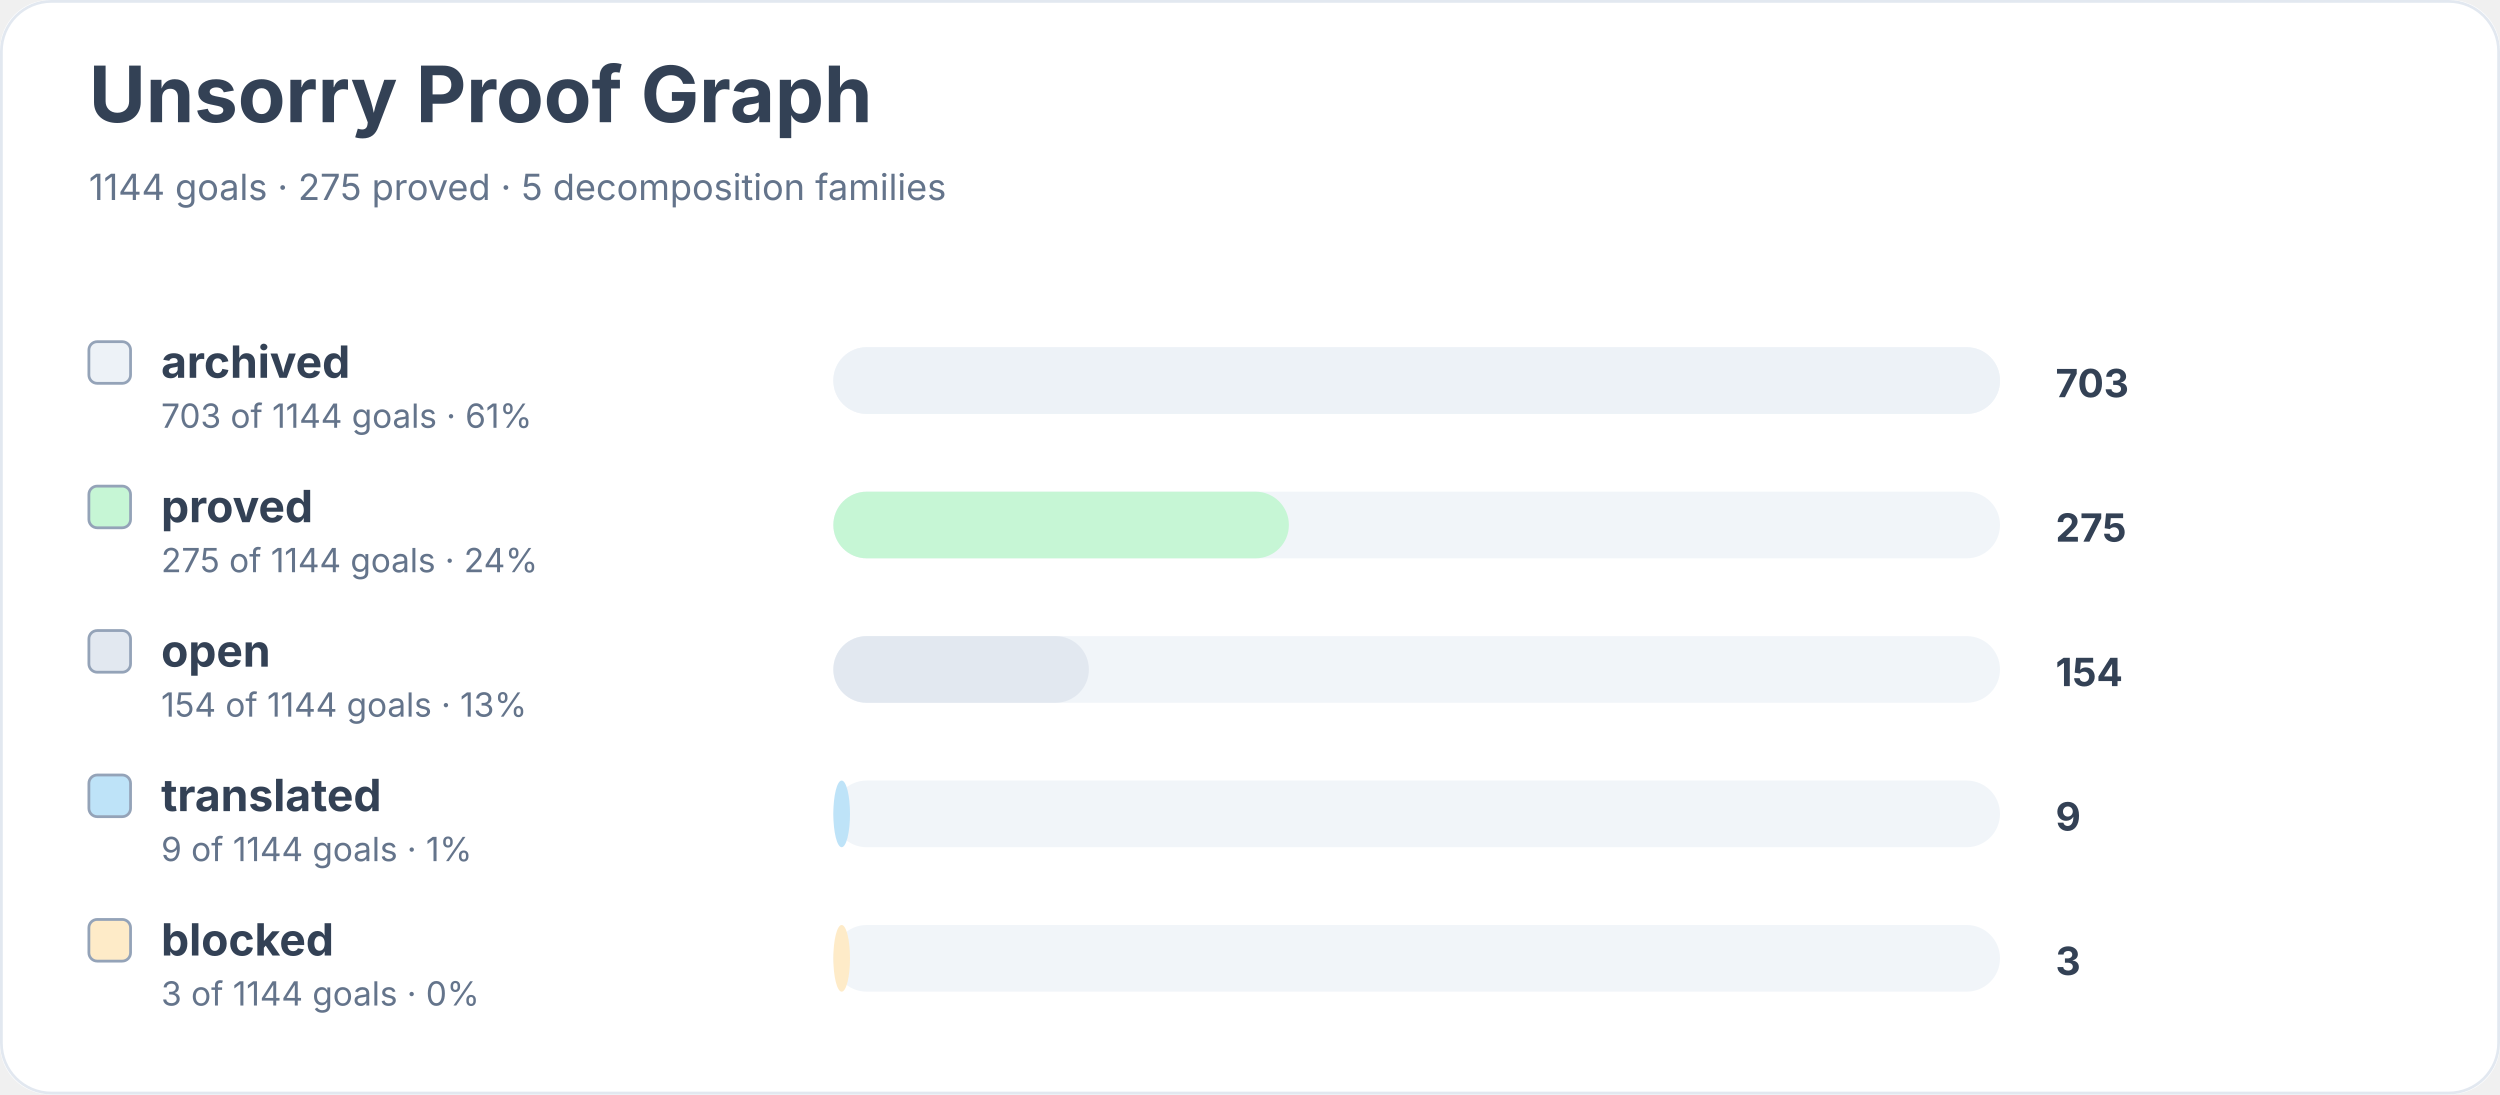
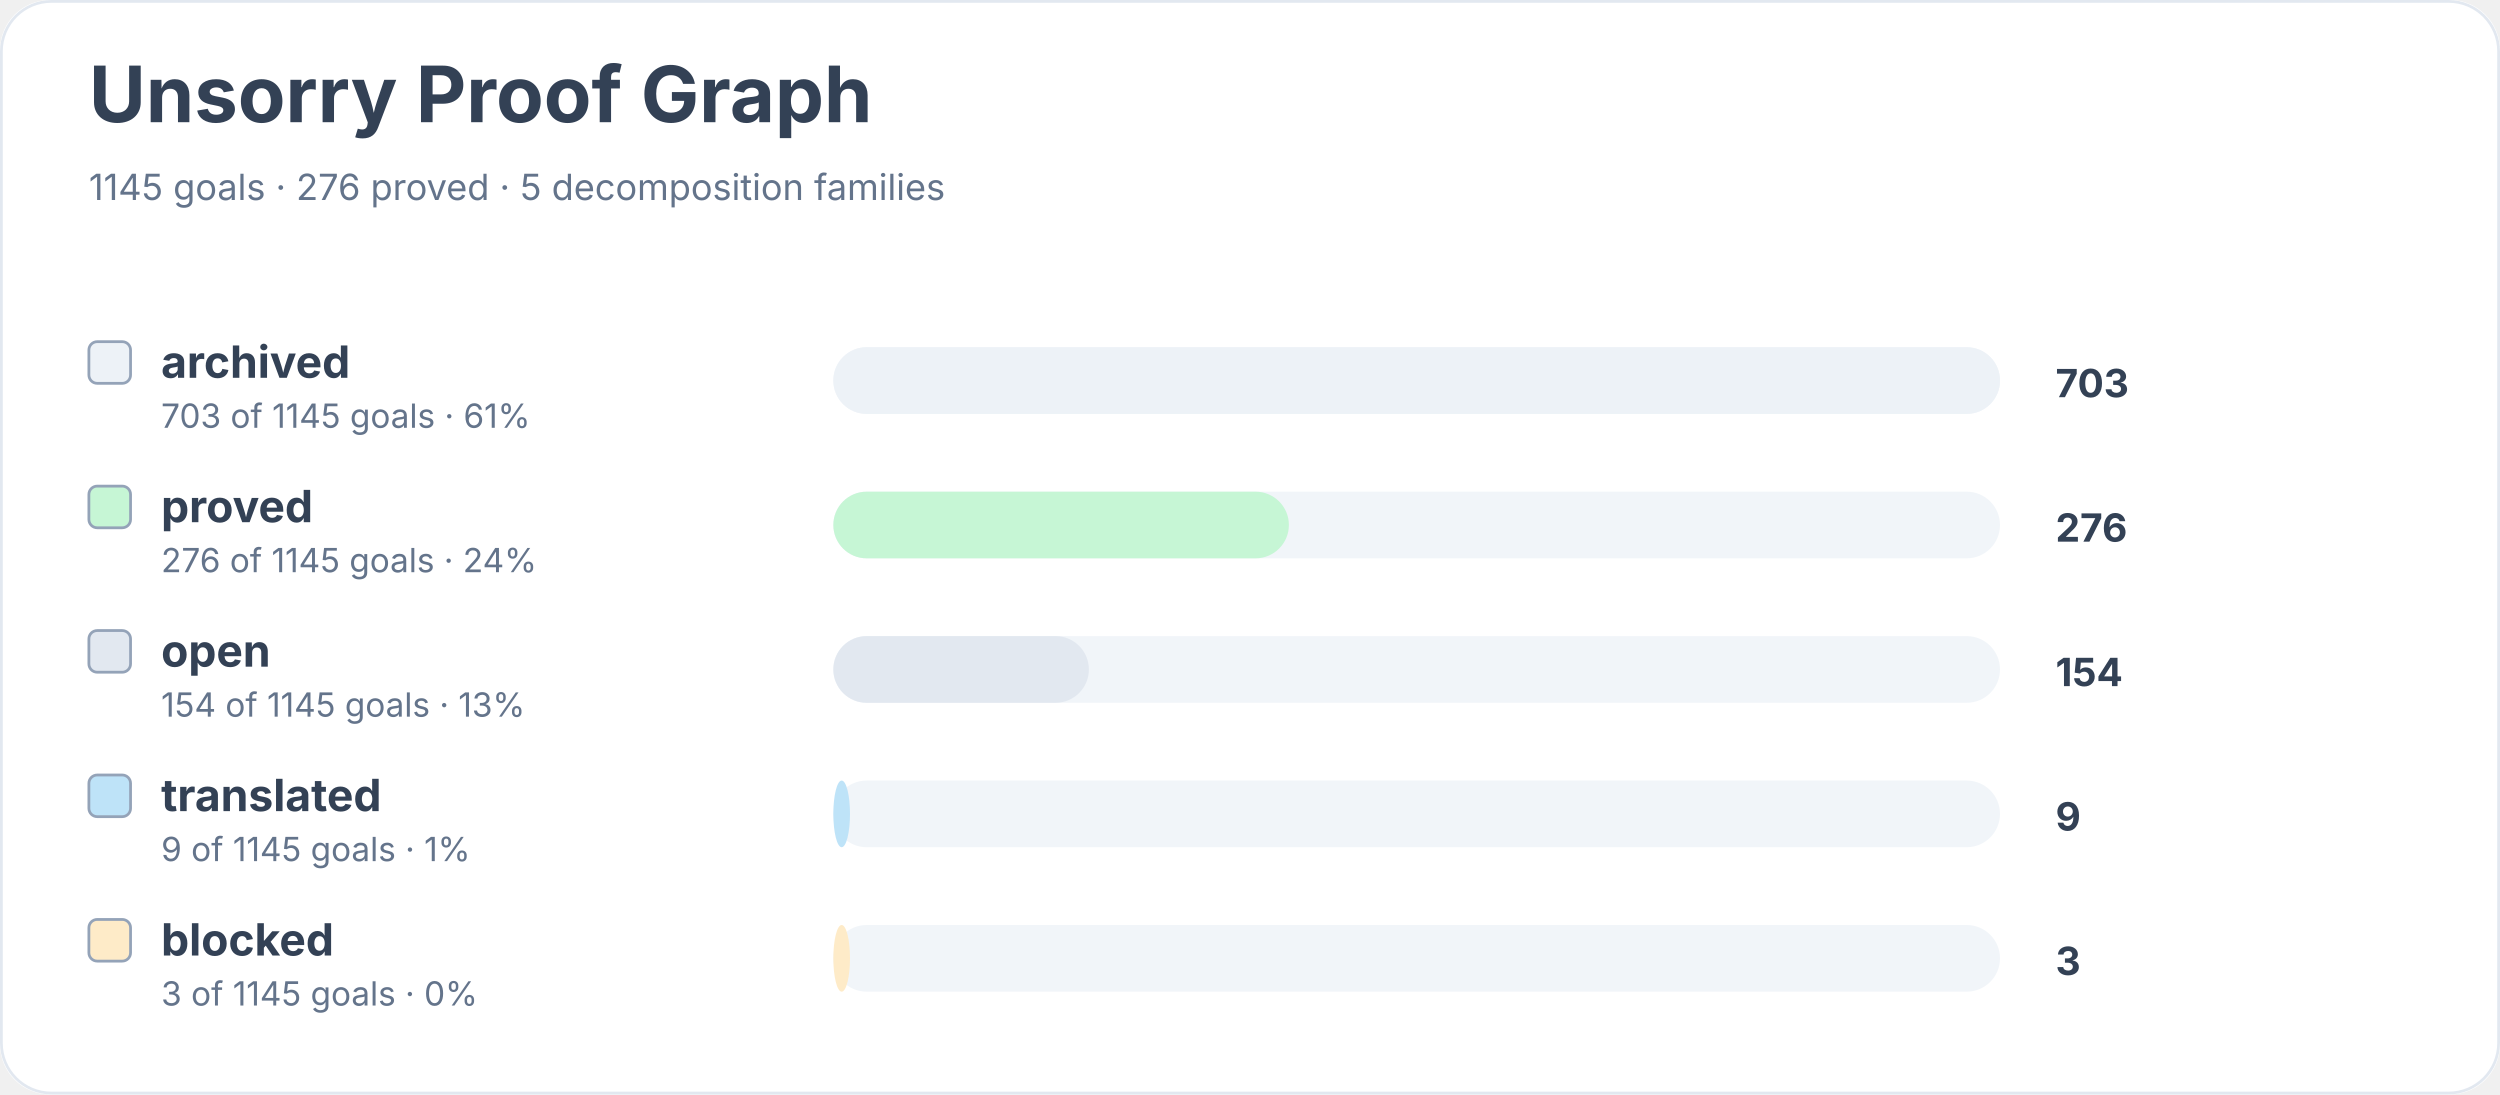
<svg xmlns="http://www.w3.org/2000/svg" width="900" height="394" viewBox="0 0 900 394" role="img" aria-labelledby="title desc">
  <rect width="900" height="100%" rx="18" fill="#ffffff" />
  <rect x="0.5" y="0.5" width="899" height="393" rx="18" fill="none" stroke="#e2e8f0" />
  <text x="32" y="44" font-family="Inter, system-ui, sans-serif" font-size="28" font-weight="700" fill="#334155">Unsorry Proof Graph</text>
-   <text x="32" y="72" font-family="Inter, system-ui, sans-serif" font-size="13" fill="#64748b">1144 goals · 275 proved · 5 decomposition families</text>
+   <text x="32" y="72" font-family="Inter, system-ui, sans-serif" font-size="13" fill="#64748b">1145 goals · 276 proved · 5 decomposition families</text>
  <rect x="32" y="123" width="15" height="15" rx="3" fill="#edf2f7" stroke="#94a3b8" />
  <text x="58" y="136" font-family="Inter, system-ui, sans-serif" font-size="16" font-weight="650" fill="#334155">archived</text>
-   <text x="58" y="154" font-family="Inter, system-ui, sans-serif" font-size="12" fill="#64748b">703 of 1144 goals · 61%</text>
+   <text x="58" y="154" font-family="Inter, system-ui, sans-serif" font-size="12" fill="#64748b">703 of 1145 goals · 61%</text>
  <rect x="300" y="125" width="420" height="24" rx="12" fill="#f1f5f9" />
  <rect x="300" y="125" width="420" height="24" rx="12" fill="#edf2f7" />
  <text x="740" y="143" font-family="Inter, system-ui, sans-serif" font-size="14" font-weight="700" fill="#334155">703</text>
  <rect x="32" y="175" width="15" height="15" rx="3" fill="#c6f6d5" stroke="#94a3b8" />
  <text x="58" y="188" font-family="Inter, system-ui, sans-serif" font-size="16" font-weight="650" fill="#334155">proved</text>
-   <text x="58" y="206" font-family="Inter, system-ui, sans-serif" font-size="12" fill="#64748b">275 of 1144 goals · 24%</text>
+   <text x="58" y="206" font-family="Inter, system-ui, sans-serif" font-size="12" fill="#64748b">276 of 1145 goals · 24%</text>
  <rect x="300" y="177" width="420" height="24" rx="12" fill="#f1f5f9" />
  <rect x="300" y="177" width="164" height="24" rx="12" fill="#c6f6d5" />
-   <text x="740" y="195" font-family="Inter, system-ui, sans-serif" font-size="14" font-weight="700" fill="#334155">275</text>
+   <text x="740" y="195" font-family="Inter, system-ui, sans-serif" font-size="14" font-weight="700" fill="#334155">276</text>
  <rect x="32" y="227" width="15" height="15" rx="3" fill="#e2e8f0" stroke="#94a3b8" />
  <text x="58" y="240" font-family="Inter, system-ui, sans-serif" font-size="16" font-weight="650" fill="#334155">open</text>
-   <text x="58" y="258" font-family="Inter, system-ui, sans-serif" font-size="12" fill="#64748b">154 of 1144 goals · 13%</text>
+   <text x="58" y="258" font-family="Inter, system-ui, sans-serif" font-size="12" fill="#64748b">154 of 1145 goals · 13%</text>
  <rect x="300" y="229" width="420" height="24" rx="12" fill="#f1f5f9" />
  <rect x="300" y="229" width="92" height="24" rx="12" fill="#e2e8f0" />
  <text x="740" y="247" font-family="Inter, system-ui, sans-serif" font-size="14" font-weight="700" fill="#334155">154</text>
  <rect x="32" y="279" width="15" height="15" rx="3" fill="#bee3f8" stroke="#94a3b8" />
  <text x="58" y="292" font-family="Inter, system-ui, sans-serif" font-size="16" font-weight="650" fill="#334155">translated</text>
-   <text x="58" y="310" font-family="Inter, system-ui, sans-serif" font-size="12" fill="#64748b">9 of 1144 goals · 1%</text>
+   <text x="58" y="310" font-family="Inter, system-ui, sans-serif" font-size="12" fill="#64748b">9 of 1145 goals · 1%</text>
  <rect x="300" y="281" width="420" height="24" rx="12" fill="#f1f5f9" />
  <rect x="300" y="281" width="6" height="24" rx="12" fill="#bee3f8" />
  <text x="740" y="299" font-family="Inter, system-ui, sans-serif" font-size="14" font-weight="700" fill="#334155">9</text>
  <rect x="32" y="331" width="15" height="15" rx="3" fill="#feebc8" stroke="#94a3b8" />
  <text x="58" y="344" font-family="Inter, system-ui, sans-serif" font-size="16" font-weight="650" fill="#334155">blocked</text>
-   <text x="58" y="362" font-family="Inter, system-ui, sans-serif" font-size="12" fill="#64748b">3 of 1144 goals · 0%</text>
+   <text x="58" y="362" font-family="Inter, system-ui, sans-serif" font-size="12" fill="#64748b">3 of 1145 goals · 0%</text>
  <rect x="300" y="333" width="420" height="24" rx="12" fill="#f1f5f9" />
  <rect x="300" y="333" width="6" height="24" rx="12" fill="#feebc8" />
  <text x="740" y="351" font-family="Inter, system-ui, sans-serif" font-size="14" font-weight="700" fill="#334155">3</text>
</svg>
